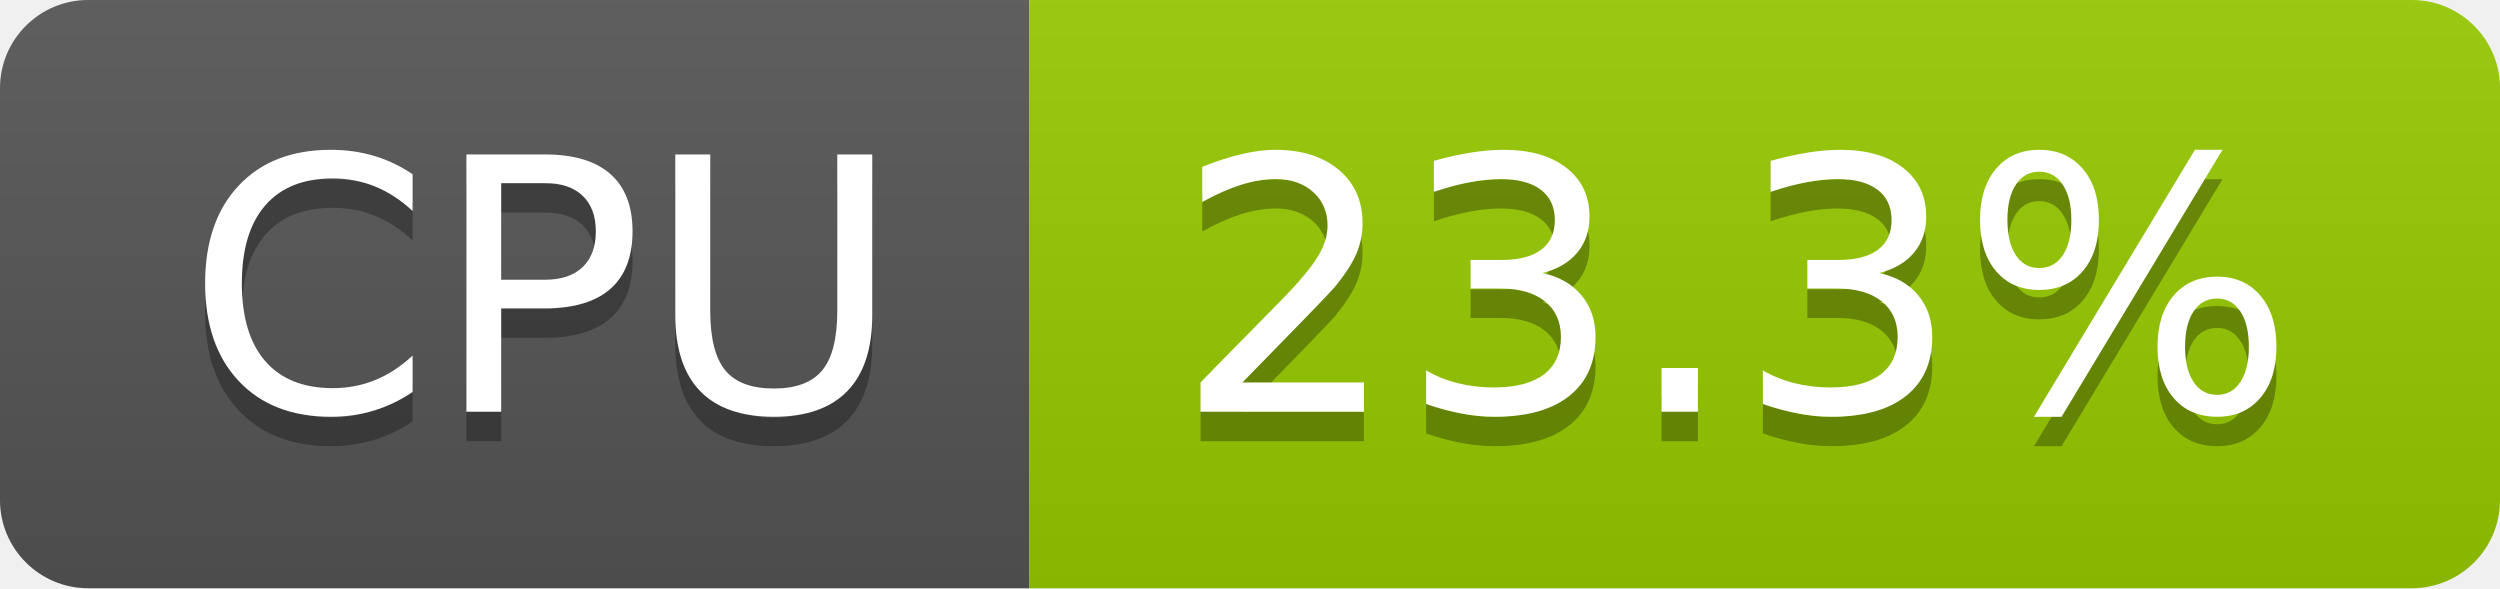
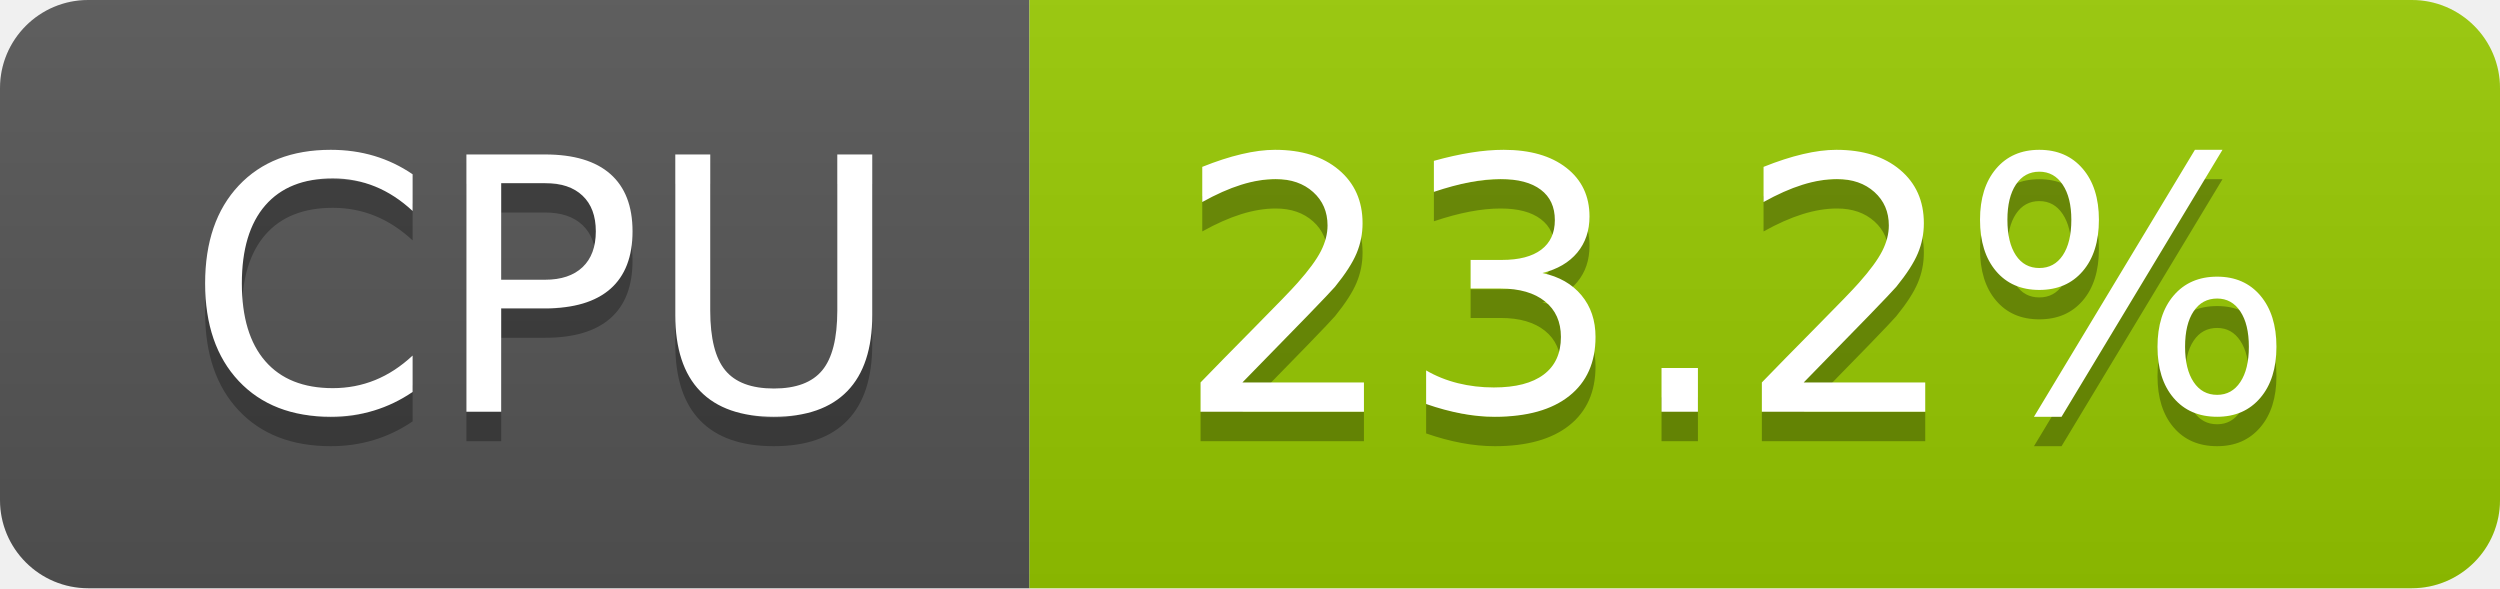
- <svg xmlns="http://www.w3.org/2000/svg" width="85" height="20" role="img" aria-label="CPU: 23.3%">
+ <svg xmlns="http://www.w3.org/2000/svg" width="85" height="20" role="img" aria-label="CPU: 23.2%">
  <linearGradient id="s" x2="0" y2="100%">
    <stop offset="0" stop-color="#bbb" stop-opacity=".1" />
    <stop offset="1" stop-opacity=".1" />
  </linearGradient>
  <clipPath id="r">
    <rect width="85" height="20" rx="3" fill="#fff" />
  </clipPath>
  <g clip-path="url(#r)">
    <rect width="35" height="20" fill="#555" />
    <rect x="35" width="50" height="20" fill="#97ca00" />
    <rect width="85" height="20" fill="url(#s)" />
  </g>
  <g fill="#fff" text-anchor="middle" font-family="Verdana,Geneva,DejaVu Sans,sans-serif" text-rendering="geometricPrecision" font-size="120">
    <text aria-hidden="true" x="185" y="150" fill="#010101" fill-opacity=".3" transform="scale(.1)" textLength="247">CPU</text>
    <text x="185" y="140" transform="scale(.1)" fill="#fff" textLength="247">CPU</text>
-     <text aria-hidden="true" x="590" y="150" fill="#010101" fill-opacity=".3" transform="scale(.1)" textLength="390">23.3%</text>
-     <text x="590" y="140" transform="scale(.1)" fill="#fff" textLength="390">23.3%</text>
+     <text aria-hidden="true" x="590" y="150" fill="#010101" fill-opacity=".3" transform="scale(.1)" textLength="390">23.2%</text>
+     <text x="590" y="140" transform="scale(.1)" fill="#fff" textLength="390">23.2%</text>
  </g>
</svg>
